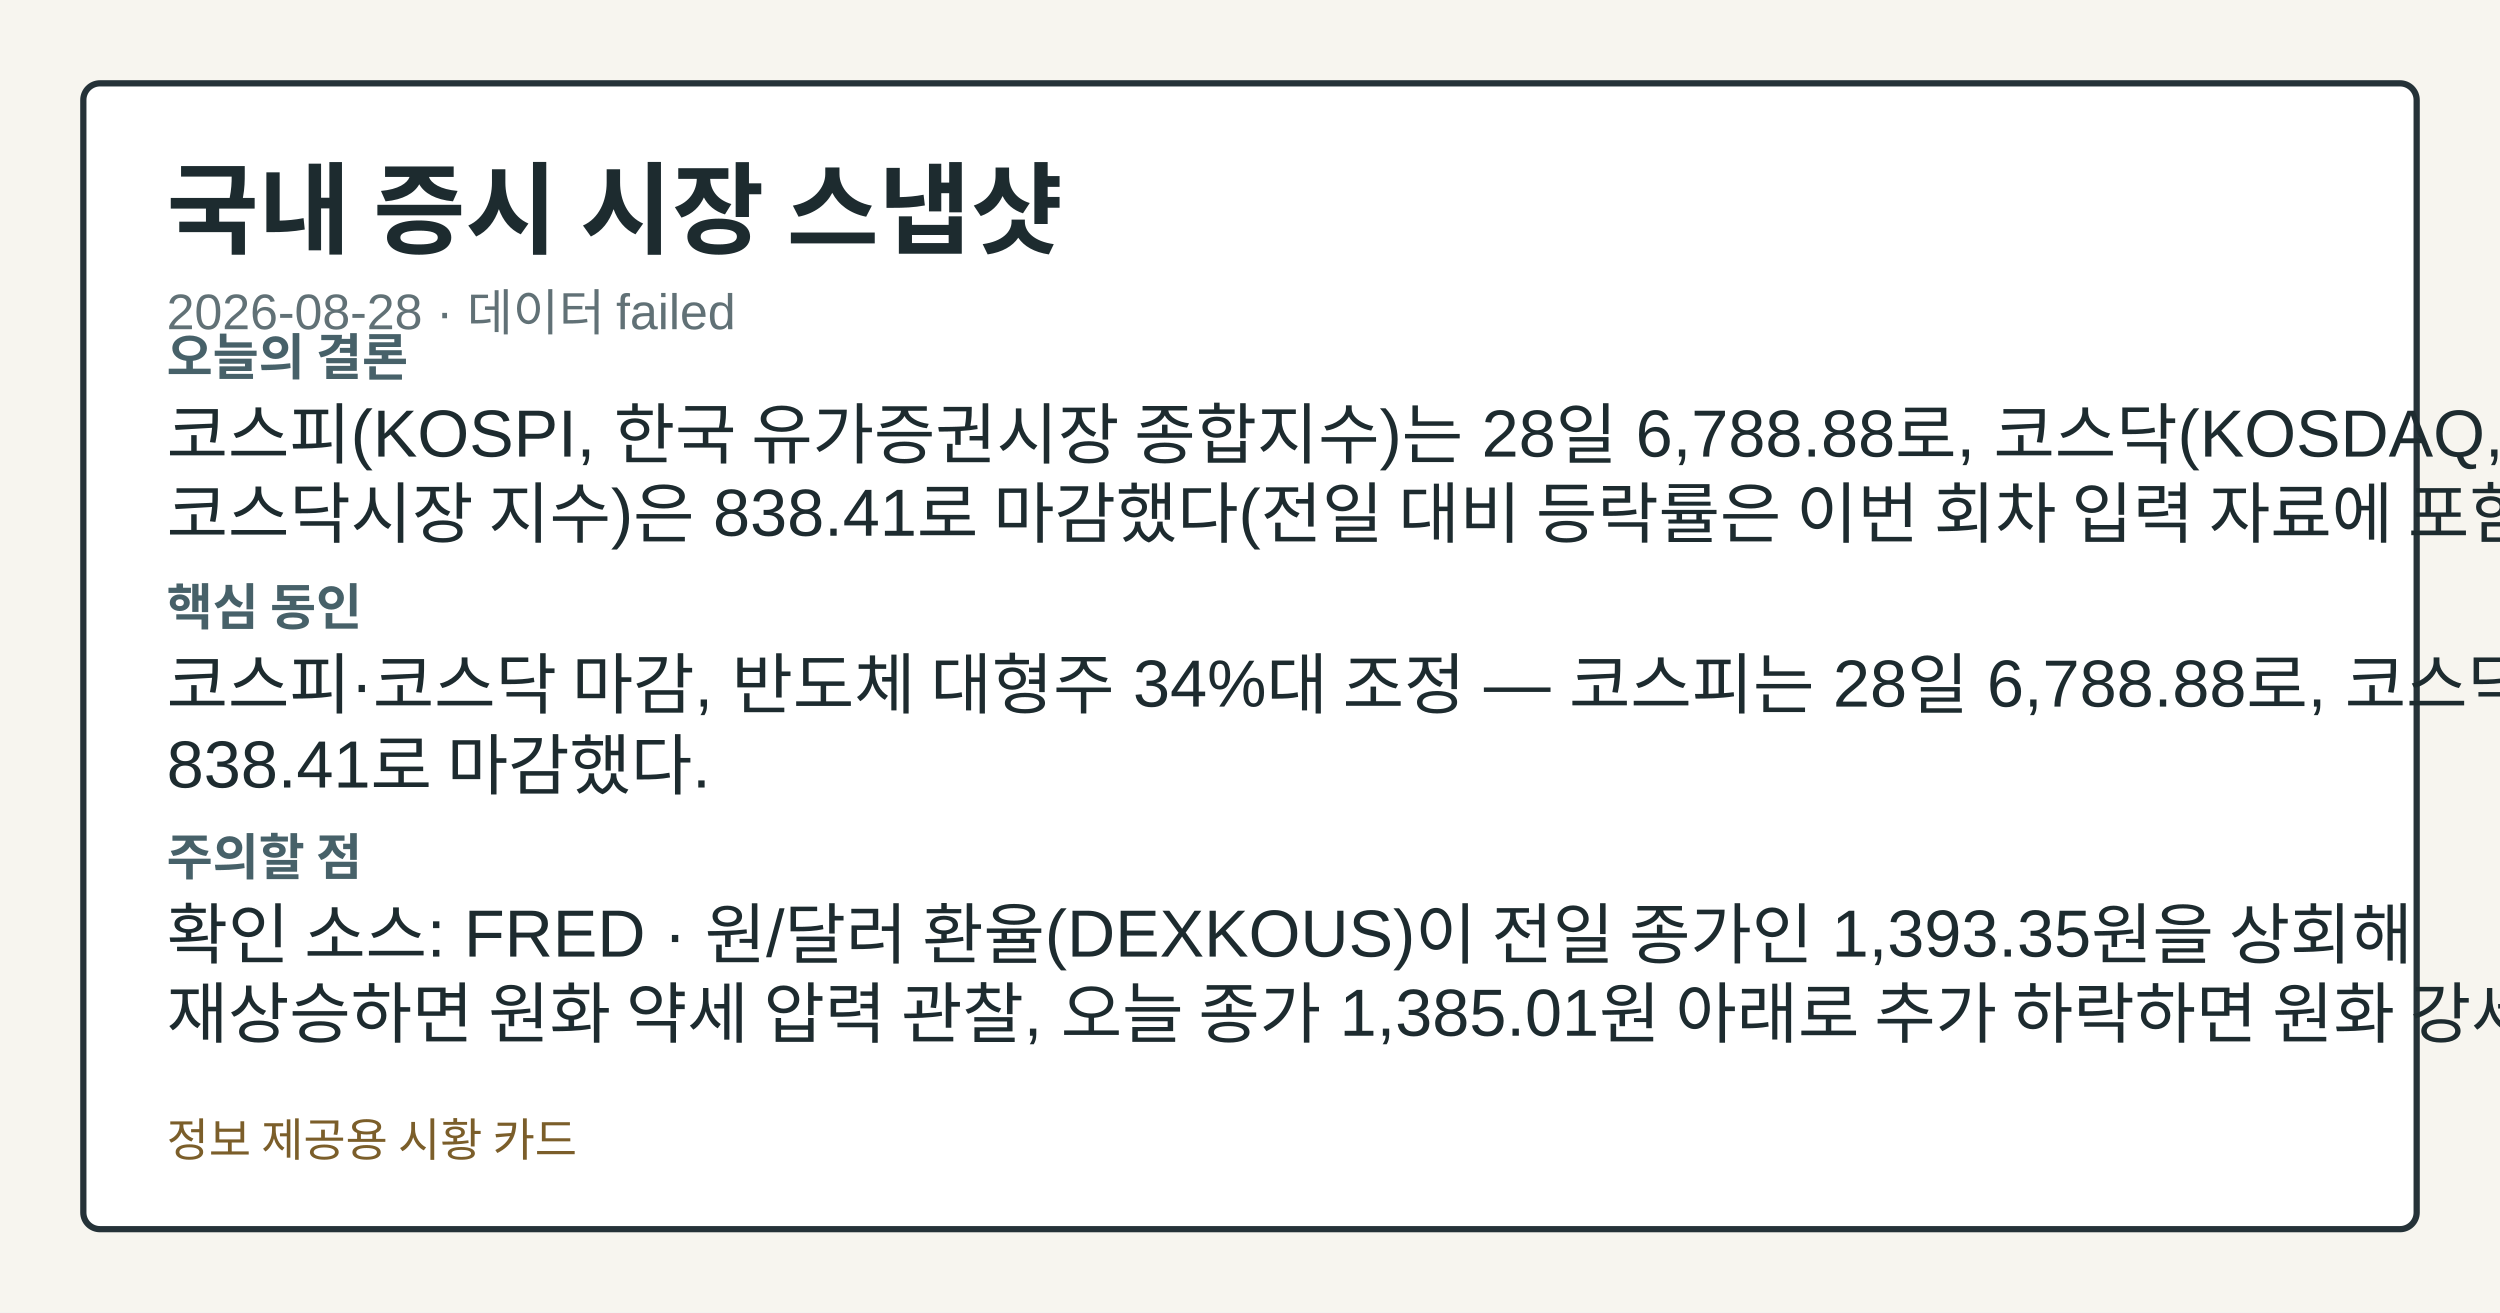
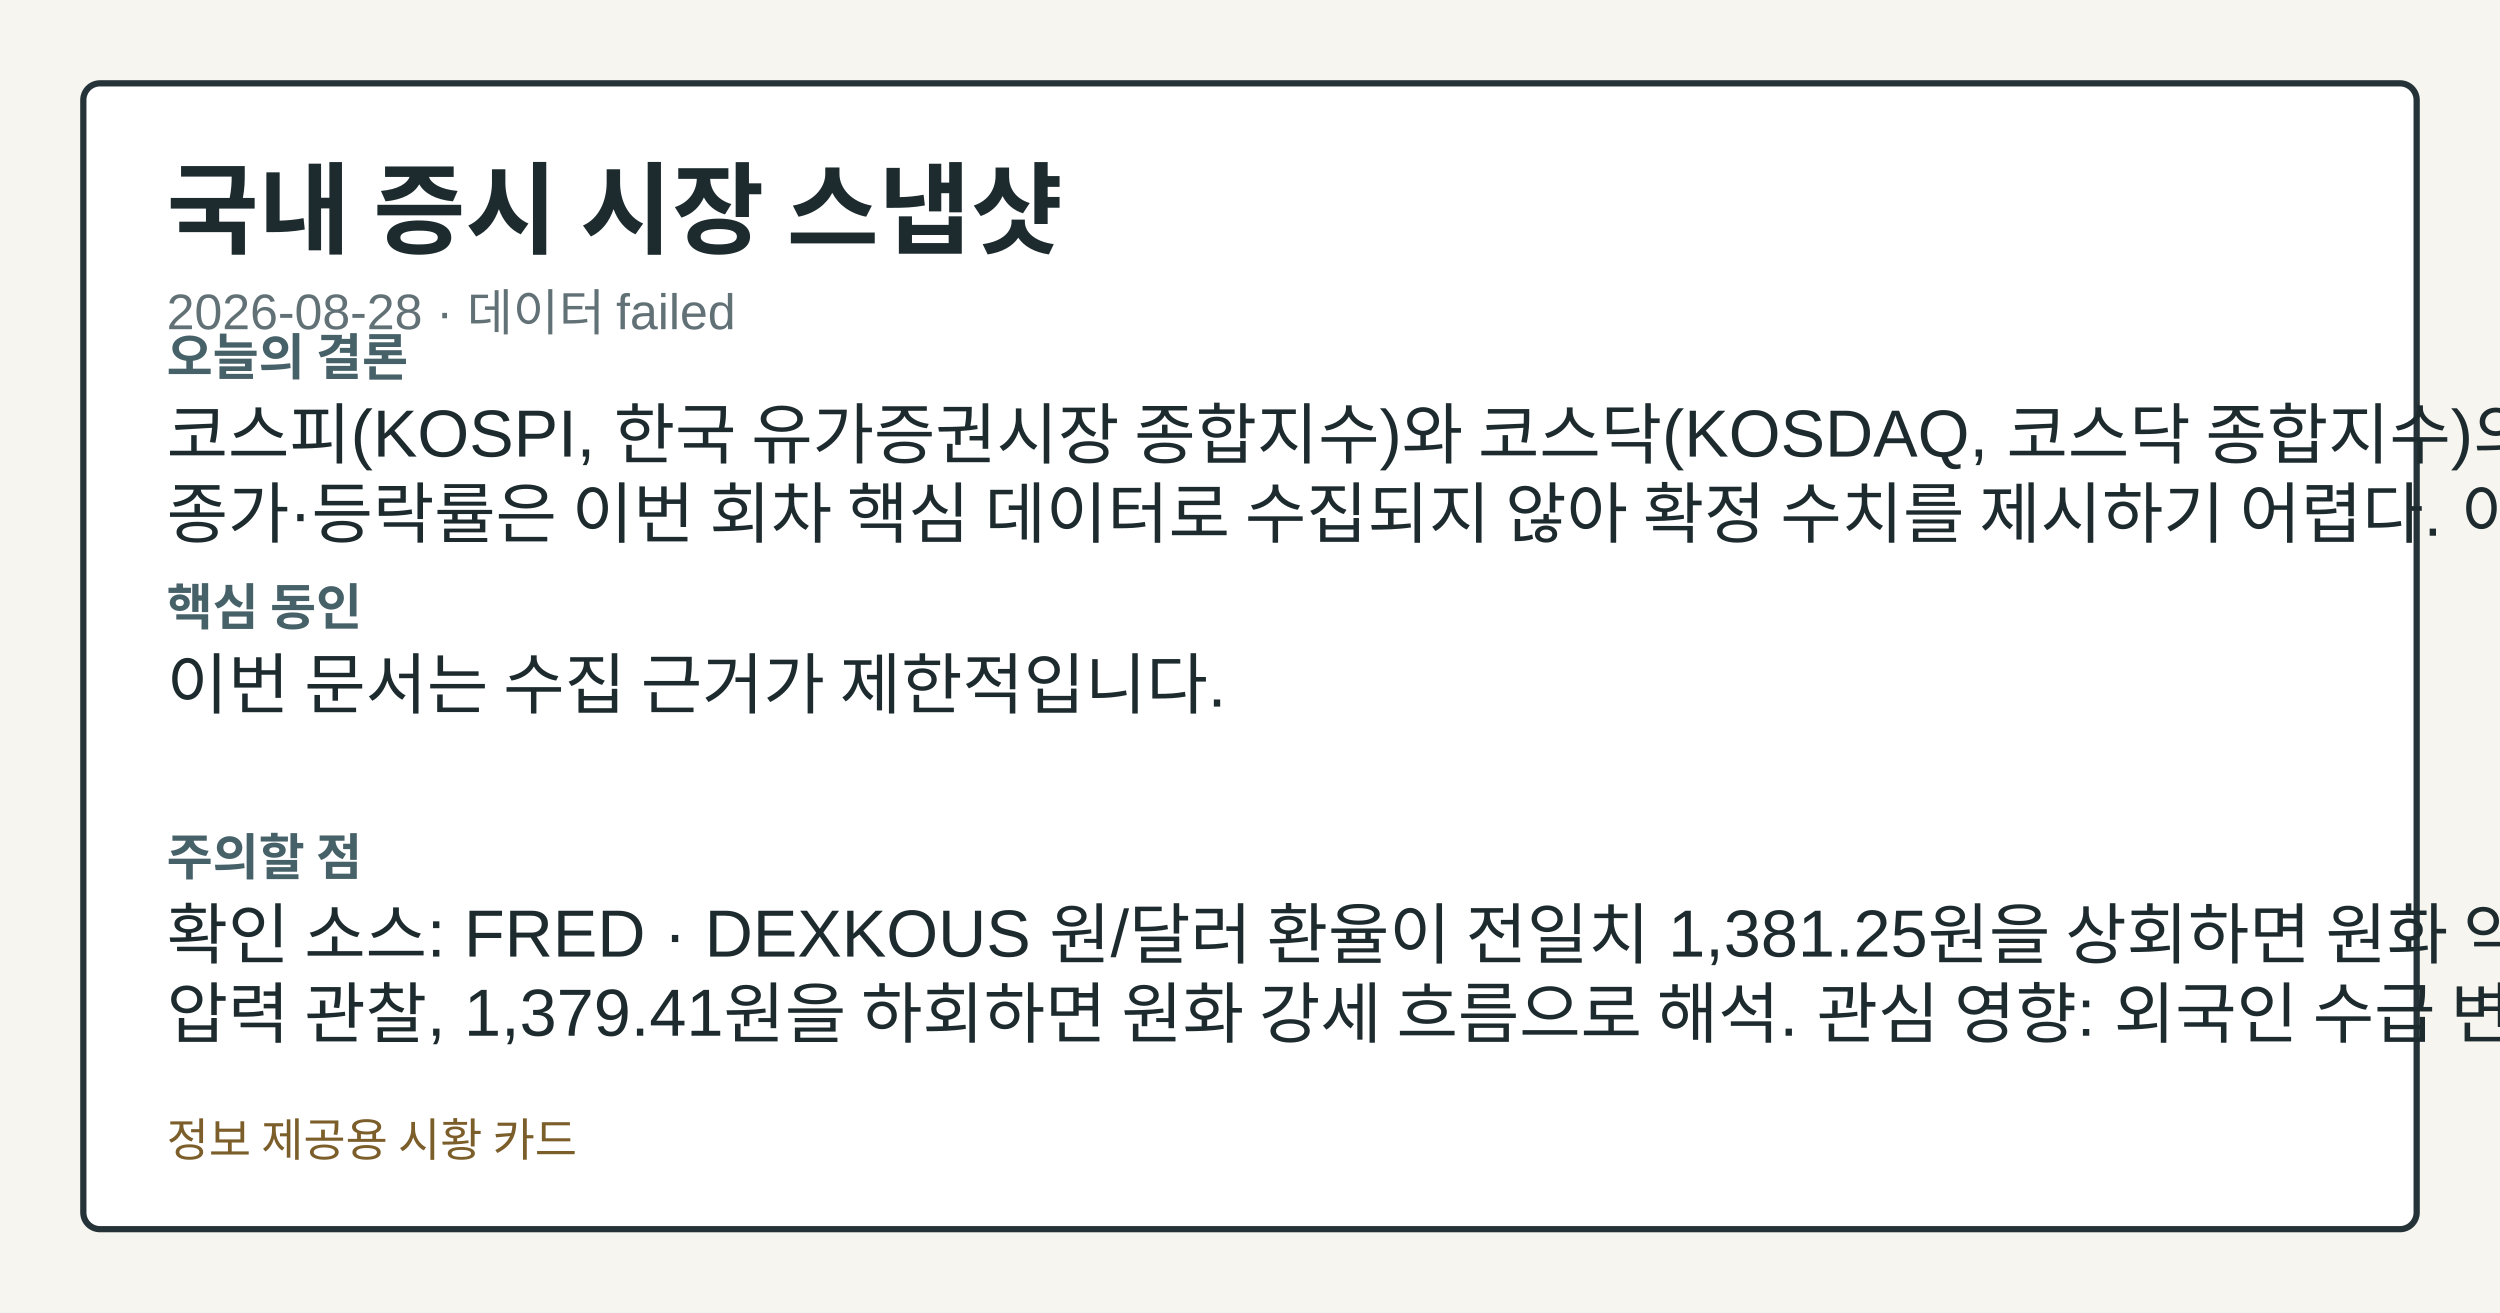
<svg xmlns="http://www.w3.org/2000/svg" width="1200" height="630" viewBox="0 0 1200 630" role="img" aria-label="국내 증시 시장 스냅샷">
  <style>.card-bg{fill:#f7f5ef;}.card-frame{fill:#ffffff;stroke:#253238;}.card-title{fill:#1d2b2f;}.card-subtitle{fill:#617176;}.card-label{fill:#476169;}.card-emphasis{fill:#14555f;}.card-text{fill:#1d2b2f;}.card-disclaimer{fill:#7b5e2a;}</style>
  <rect class="card-bg" width="1200" height="630" />
  <rect class="card-frame" x="40" y="40" width="1120" height="550" rx="8" stroke-width="3" />
  <text class="card-title" x="80" y="118" font-family="&quot;Noto Sans KR&quot;, Arial, sans-serif" font-size="48" font-weight="700">국내 증시 시장 스냅샷</text>
  <text class="card-subtitle" x="80" y="158" font-family="&quot;Noto Sans KR&quot;, Arial, sans-serif" font-size="24">2026-08-28 · 데이터 failed</text>
  <text class="card-label" x="80" y="180" font-family="&quot;Noto Sans KR&quot;, Arial, sans-serif" font-size="24" font-weight="700">오늘의 결론</text>
-   <text class="card-text" x="80" y="220" font-family="&quot;Noto Sans KR&quot;, Arial, sans-serif" font-size="32">코스피(KOSPI, 한국 유가증권시장 종합지수)는 28일 6,788.88로, 코스닥(KOSDAQ,</text>
-   <text class="card-text" x="80" y="258" font-family="&quot;Noto Sans KR&quot;, Arial, sans-serif" font-size="32">코스닥시장 지수)은 838.41로 마감했다(전일 대비 등락률은 이번 회차 입력 자료에 포함되지 않았다).</text>
+   <text class="card-text" x="80" y="220" font-family="&quot;Noto Sans KR&quot;, Arial, sans-serif" font-size="32">코스피(KOSPI, 한국 유가증권시장 종합지수)와 코스닥(KOSDAQ, 코스닥 종합지수)의 8월 28일</text>
+   <text class="card-text" x="80" y="258" font-family="&quot;Noto Sans KR&quot;, Arial, sans-serif" font-size="32">종가·등락률은 이번 회차 핵심 데이터로 수집되지 않아 확정 수치를 제시하기 어렵다. 이번 문서는 수집</text>
  <text class="card-label" x="80" y="300" font-family="&quot;Noto Sans KR&quot;, Arial, sans-serif" font-size="24" font-weight="700">핵심 동인</text>
-   <text class="card-text" x="80" y="340" font-family="&quot;Noto Sans KR&quot;, Arial, sans-serif" font-size="32">코스피·코스닥 마감, 반도체 대형주 34%대 조정 — 코스피는 28일 6,788.88로, 코스닥은</text>
-   <text class="card-text" x="80" y="378" font-family="&quot;Noto Sans KR&quot;, Arial, sans-serif" font-size="32">838.41로 마감했다.</text>
+   <text class="card-text" x="80" y="340" font-family="&quot;Noto Sans KR&quot;, Arial, sans-serif" font-size="32">이번 문서는 수집 근거가 제한적입니다.</text>
  <text class="card-label" x="80" y="420" font-family="&quot;Noto Sans KR&quot;, Arial, sans-serif" font-size="24" font-weight="700">주의할 점</text>
-   <text class="card-text" x="80" y="460" font-family="&quot;Noto Sans KR&quot;, Arial, sans-serif" font-size="32">확인 소스: FRED · 원/달러 환율(DEXKOUS)이 전일 종가인 1,393.35원을 상회해</text>
-   <text class="card-text" x="80" y="498" font-family="&quot;Noto Sans KR&quot;, Arial, sans-serif" font-size="32">재상승하면 원화 약세 압력 관찰, 오늘 종가 1,385.01원 아래로 추가 하락하면 원화 강세 흐름</text>
+   <text class="card-text" x="80" y="460" font-family="&quot;Noto Sans KR&quot;, Arial, sans-serif" font-size="32">확인 소스: FRED · DEXKOUS 원/달러 환율이 전일치 1,381.25원을 상회하면 원화 약세</text>
+   <text class="card-text" x="80" y="498" font-family="&quot;Noto Sans KR&quot;, Arial, sans-serif" font-size="32">압력 관찰, 1,379.41원을 하회하면 원화 강세 흐름으로 해석. 관심 영향: 외국인 수급 변화와의</text>
  <text class="card-disclaimer" x="80" y="555" font-family="&quot;Noto Sans KR&quot;, Arial, sans-serif" font-size="22">정보 제공용 시황 카드</text>
</svg>
